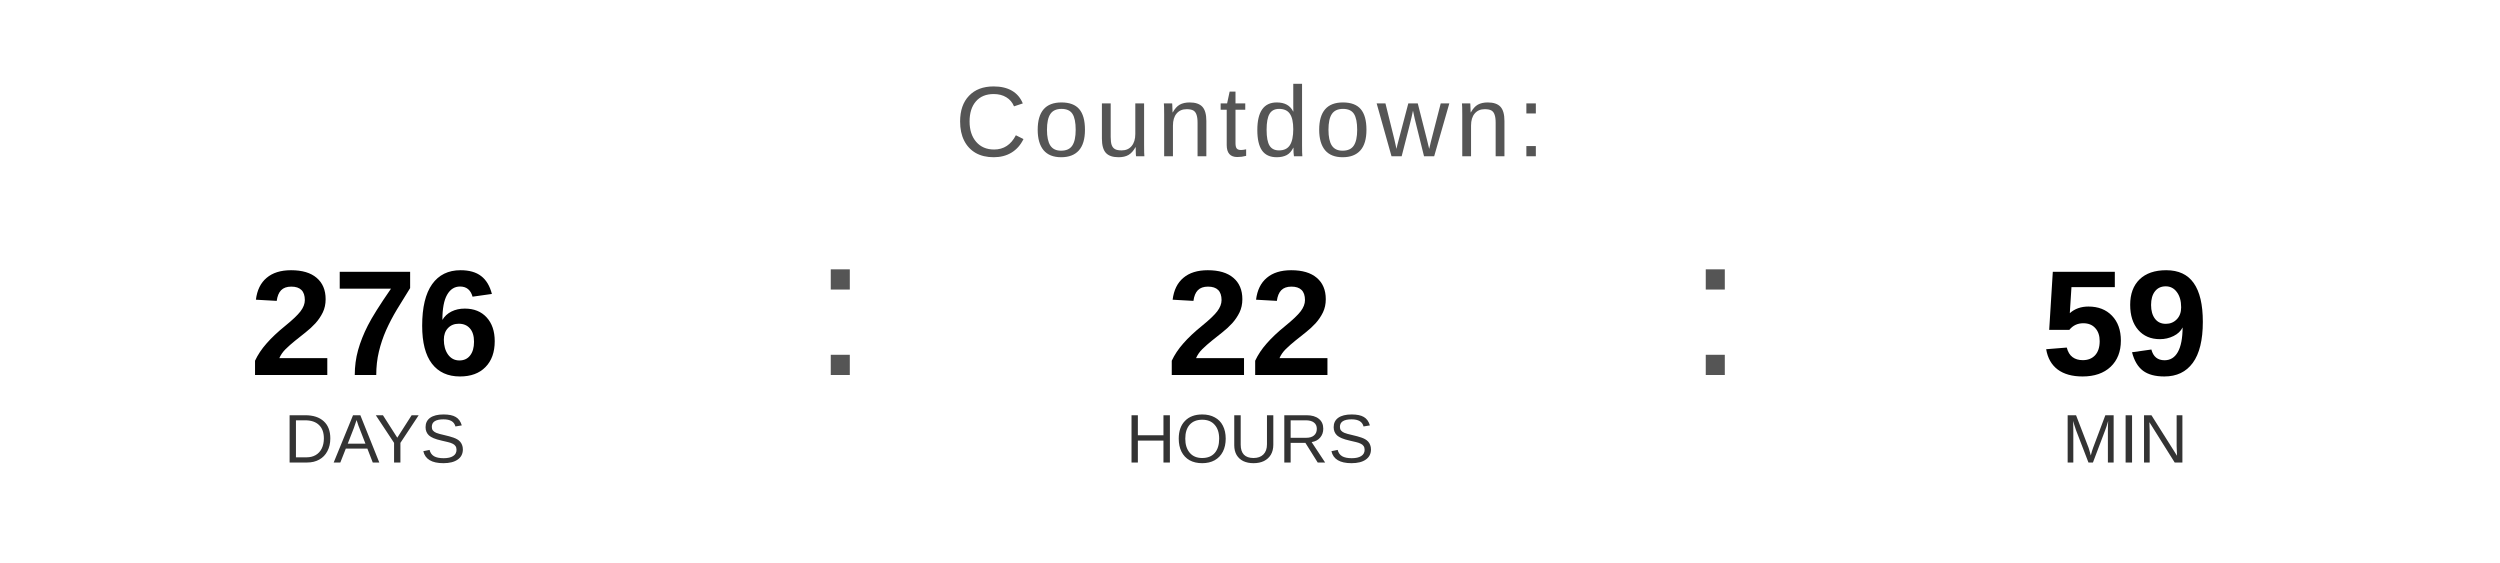
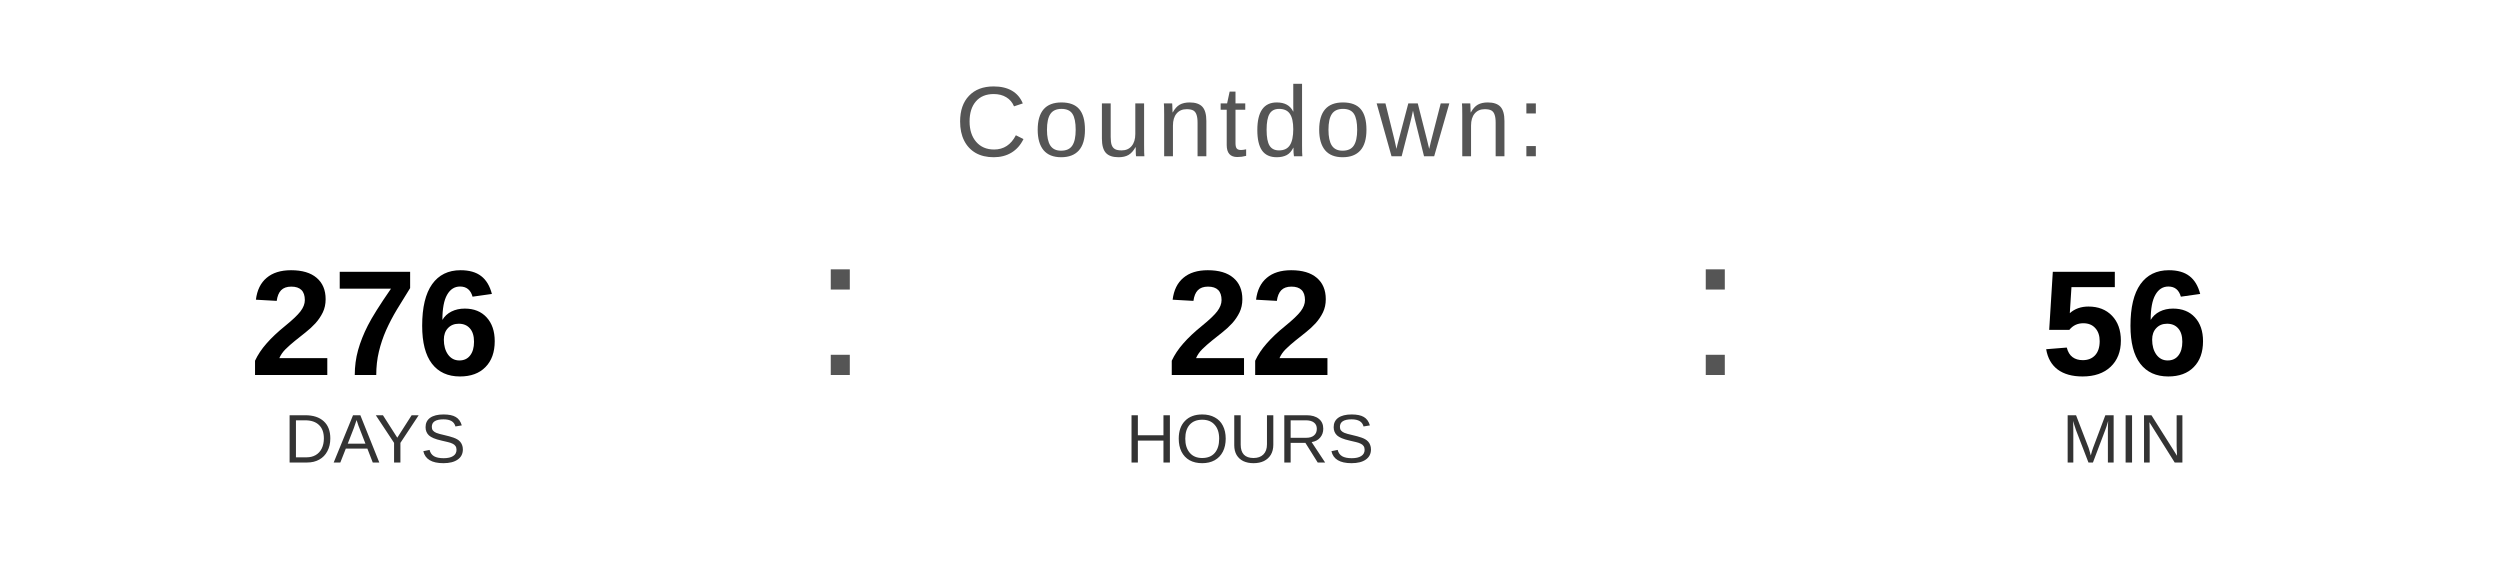
<svg xmlns="http://www.w3.org/2000/svg" width="400" height="90" viewBox="0 0 400 90">
  <text x="200" y="25" font-family="Arial, Helvetica, sans-serif" font-size="16" fill="#555555" text-anchor="middle" letter-spacing="1">
    Countdown:
  </text>
  <text x="60" y="60" font-family="Arial, Helvetica, sans-serif" font-size="24" font-weight="bold" fill="#000000" text-anchor="middle">276</text>
  <text x="60" y="74" font-family="Arial, Helvetica, sans-serif" font-size="11" fill="#333333" text-anchor="middle">DAYS</text>
  <text x="130" y="60" font-family="Arial, sans-serif" font-size="32" fill="#555555">:</text>
  <text x="200" y="60" font-family="Arial, Helvetica, sans-serif" font-size="24" font-weight="bold" fill="#000000" text-anchor="middle">22</text>
  <text x="200" y="74" font-family="Arial, Helvetica, sans-serif" font-size="11" fill="#333333" text-anchor="middle">HOURS</text>
  <text x="270" y="60" font-family="Arial, sans-serif" font-size="32" fill="#555555">:</text>
-   <text x="340" y="60" font-family="Arial, Helvetica, sans-serif" font-size="24" font-weight="bold" fill="#000000" text-anchor="middle">59</text>
+   <text x="340" y="60" font-family="Arial, Helvetica, sans-serif" font-size="24" font-weight="bold" fill="#000000" text-anchor="middle">56</text>
  <text x="340" y="74" font-family="Arial, Helvetica, sans-serif" font-size="11" fill="#333333" text-anchor="middle">MIN</text>
</svg>
